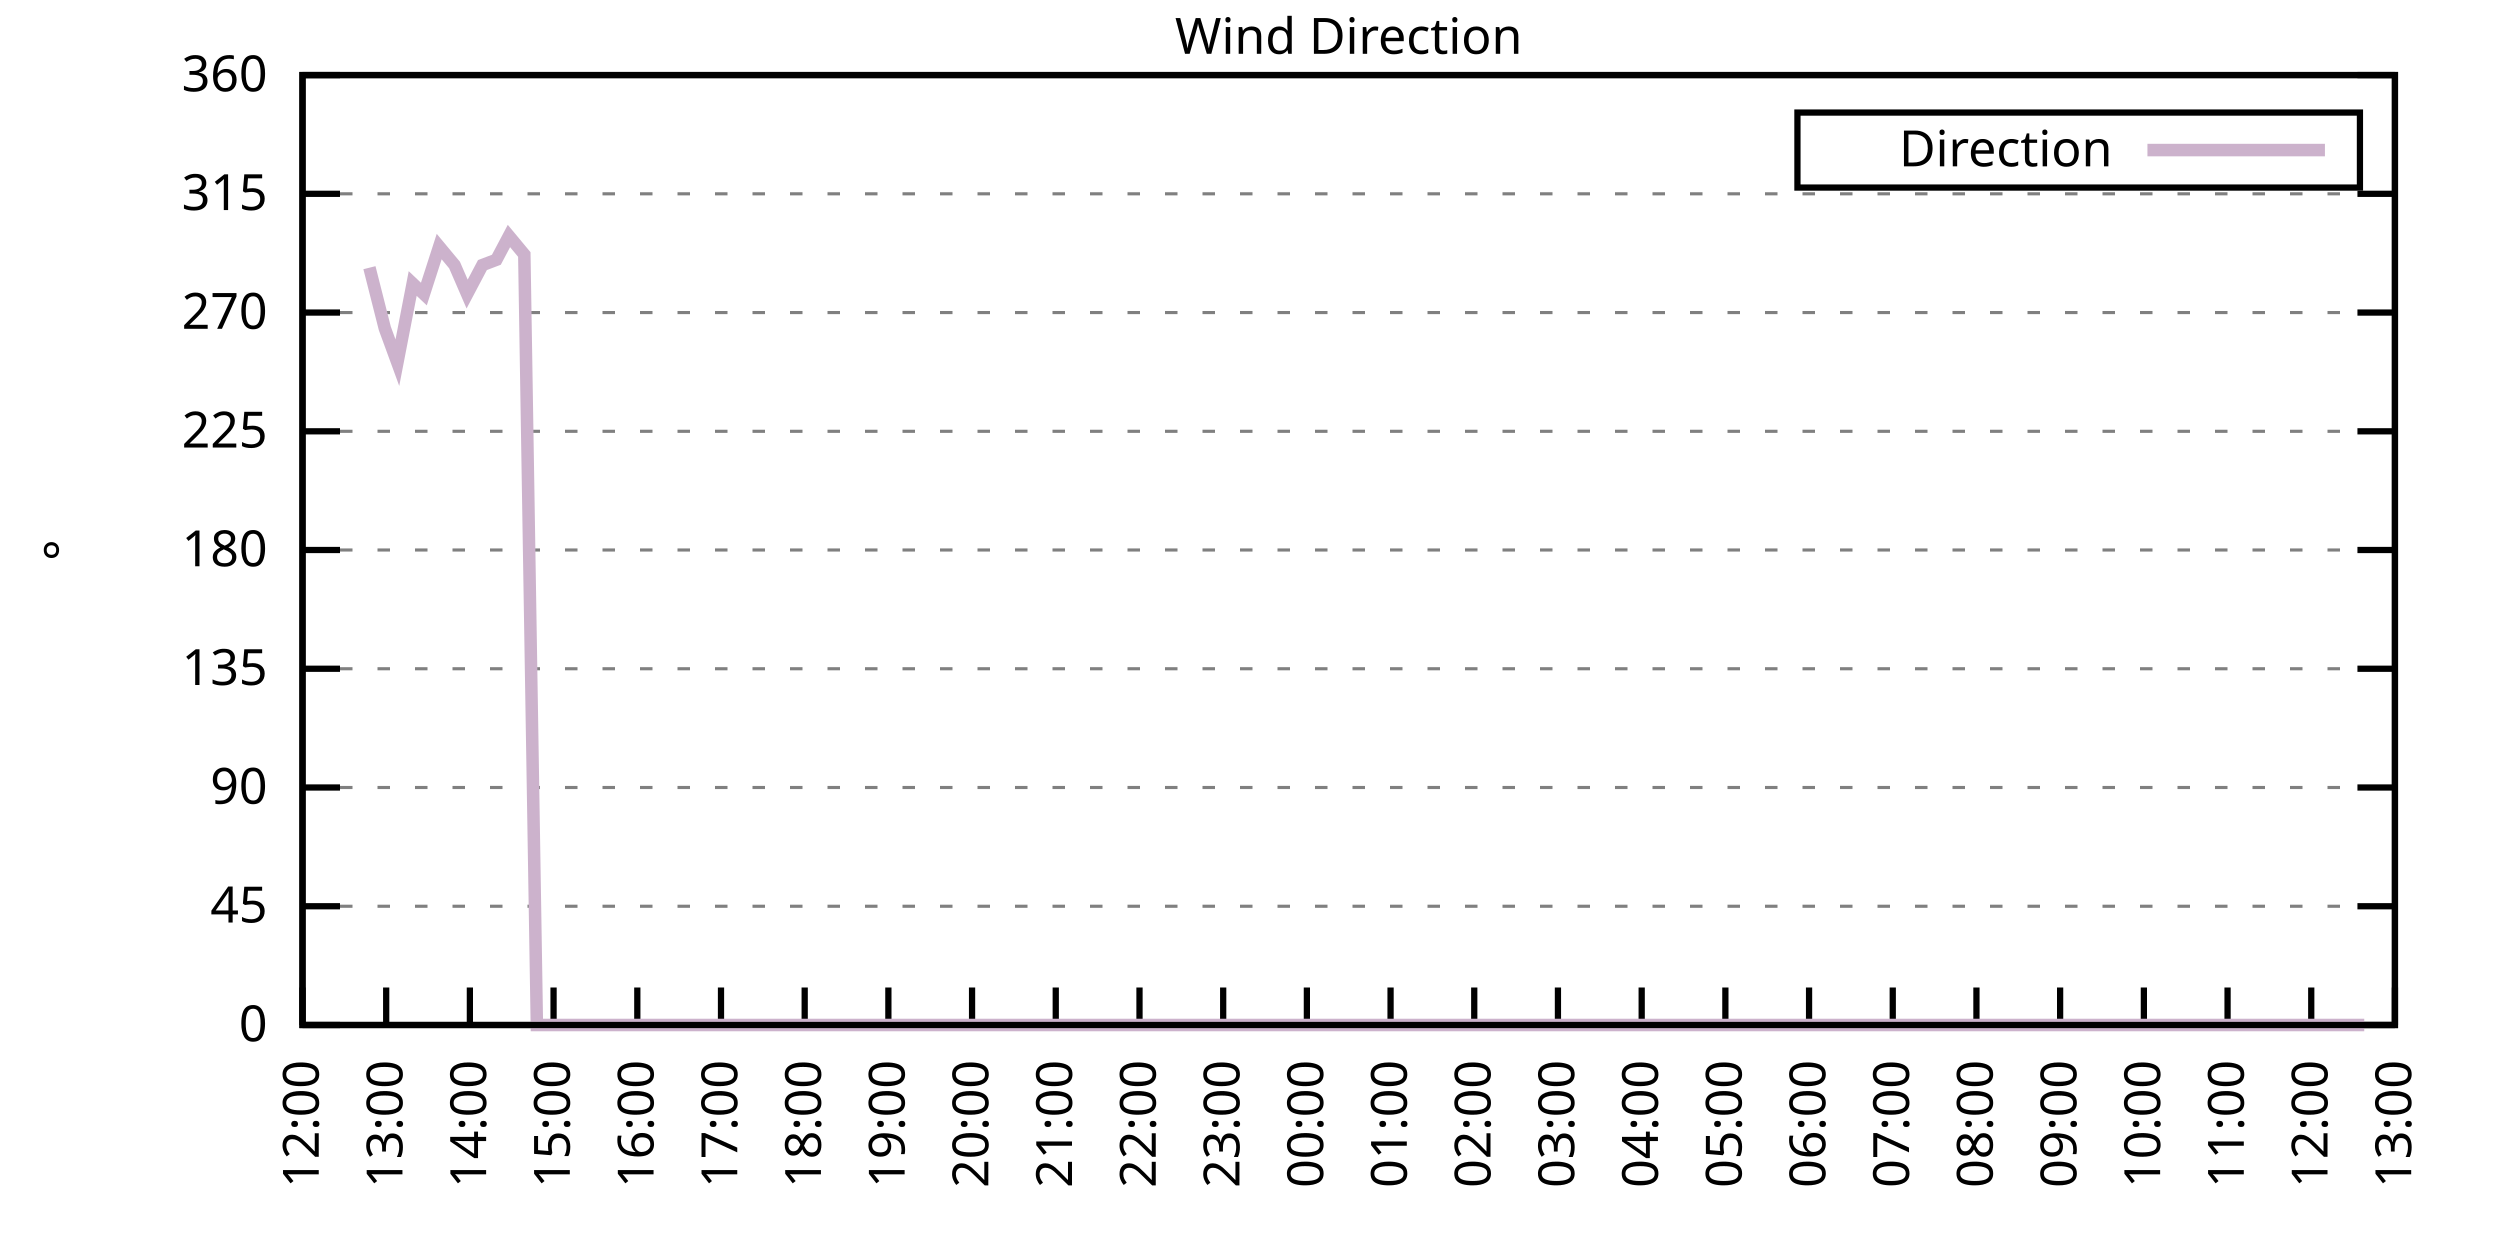
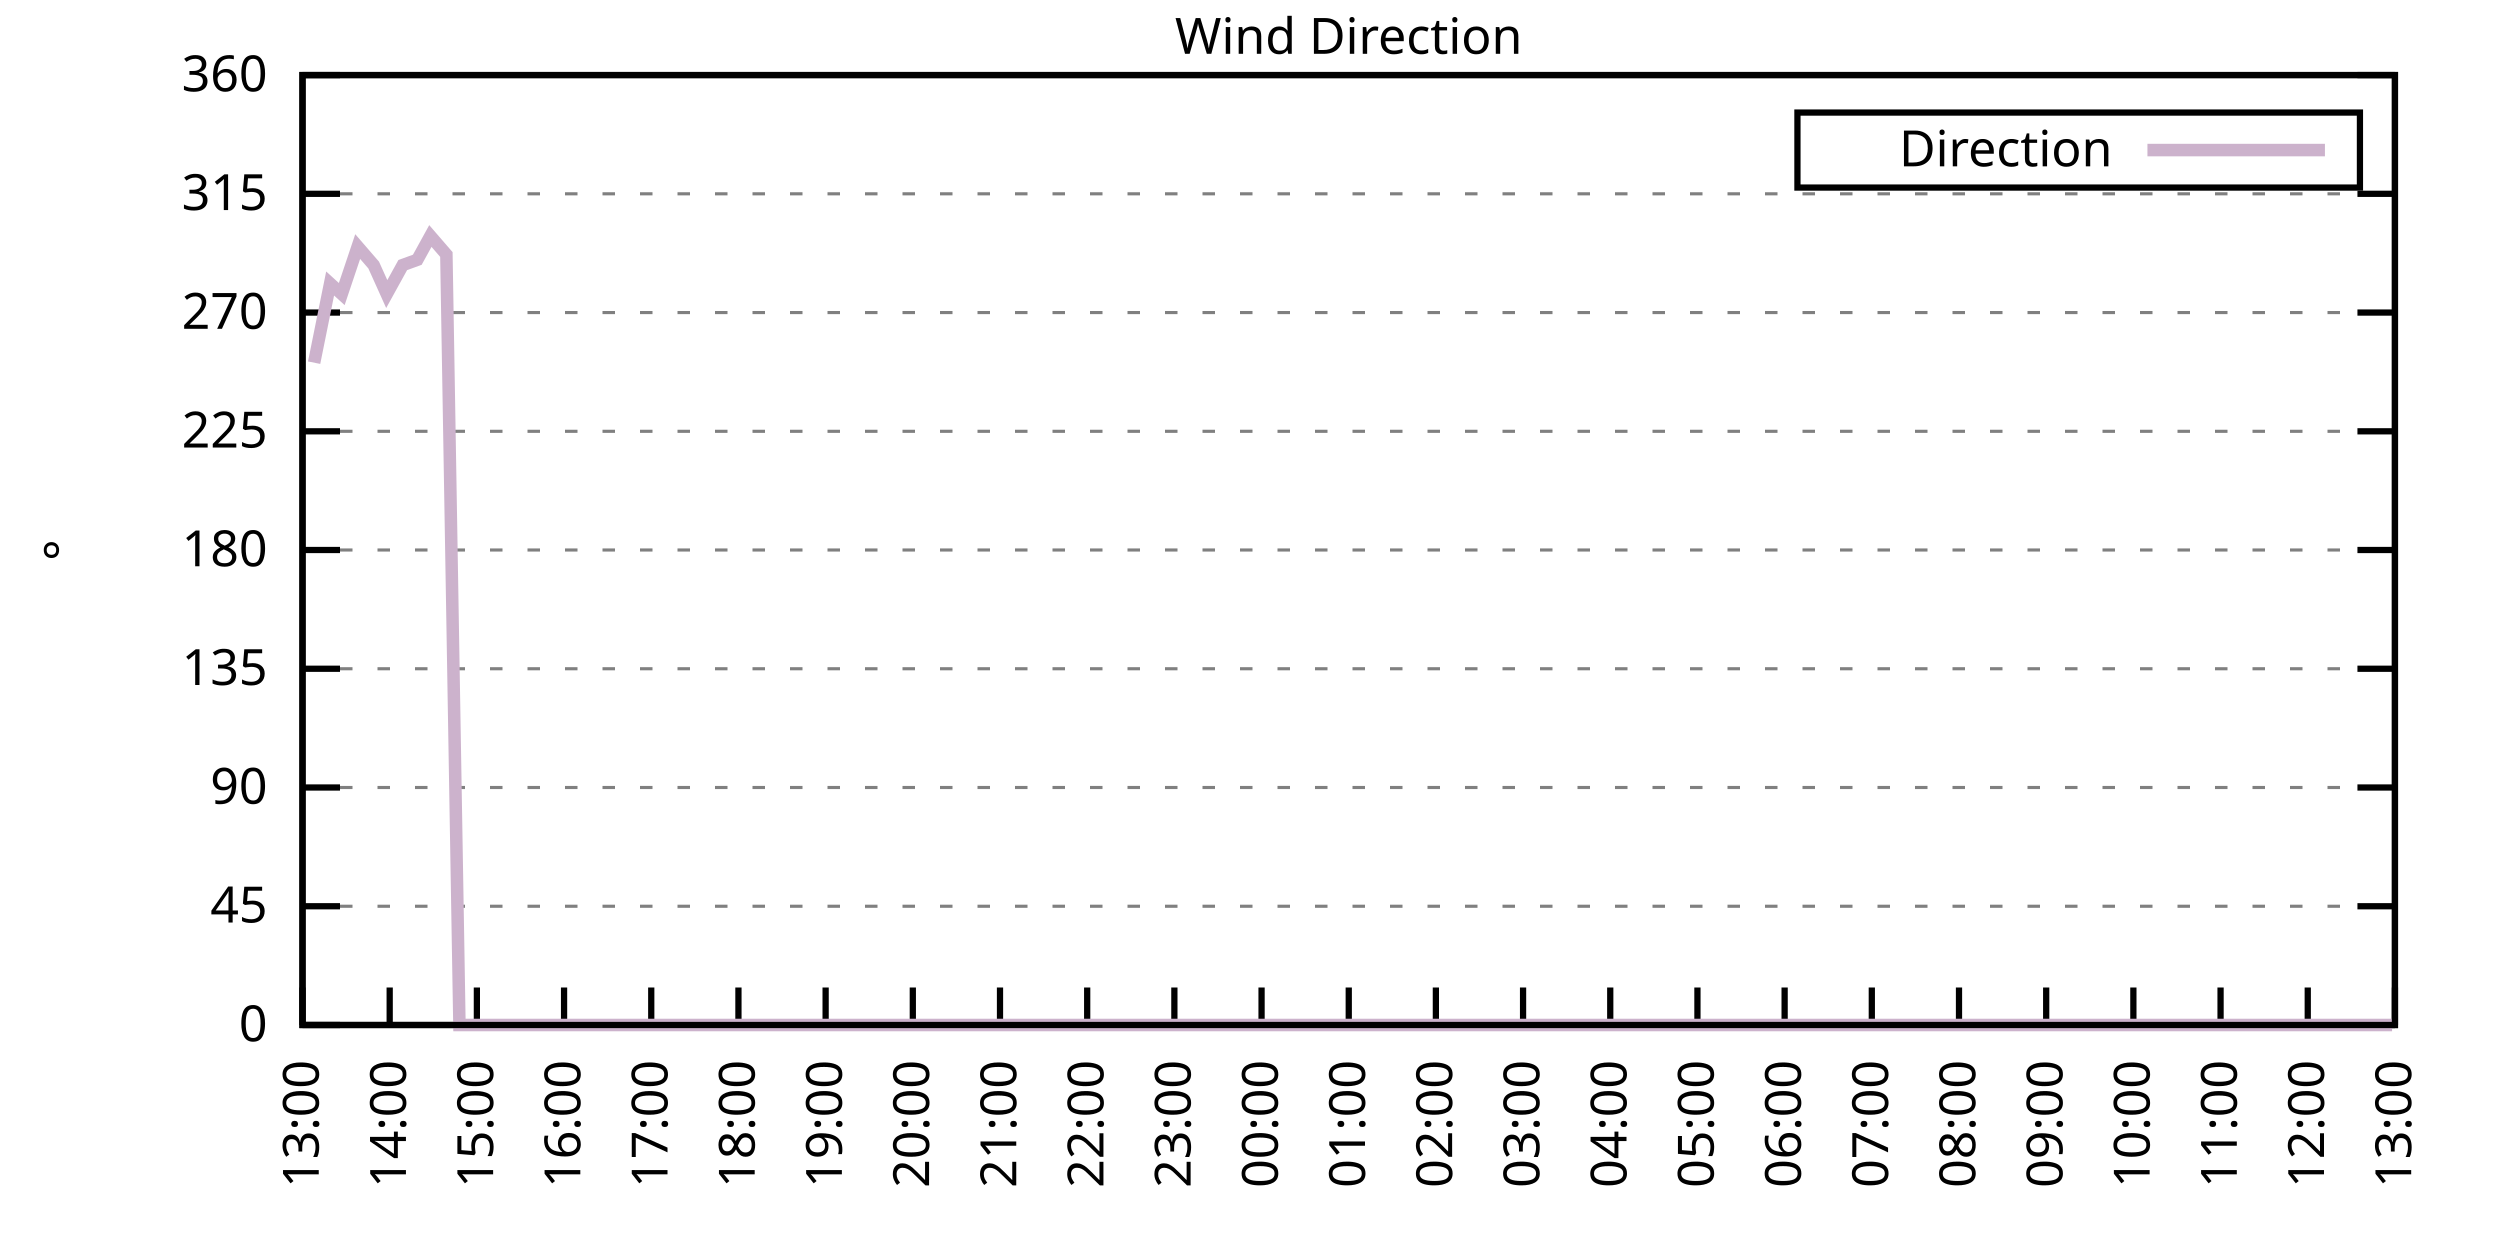
<svg xmlns="http://www.w3.org/2000/svg" xmlns:xlink="http://www.w3.org/1999/xlink" width="400" height="200" viewBox="0 0 400 200">
  <g id="gnuplot_canvas">
    <rect x="0" y="0" width="400" height="200" fill="none" />
    <defs>
      <circle id="gpDot" r="0.5" stroke-width="0.5" stroke="currentColor" />
      <path id="gpPt0" stroke-width="0.333" stroke="currentColor" d="M-1,0 h2 M0,-1 v2" />
      <path id="gpPt1" stroke-width="0.333" stroke="currentColor" d="M-1,-1 L1,1 M1,-1 L-1,1" />
      <path id="gpPt2" stroke-width="0.333" stroke="currentColor" d="M-1,0 L1,0 M0,-1 L0,1 M-1,-1 L1,1 M-1,1 L1,-1" />
      <rect id="gpPt3" stroke-width="0.333" stroke="currentColor" x="-1" y="-1" width="2" height="2" />
      <rect id="gpPt4" stroke-width="0.333" stroke="currentColor" fill="currentColor" x="-1" y="-1" width="2" height="2" />
      <circle id="gpPt5" stroke-width="0.333" stroke="currentColor" cx="0" cy="0" r="1" />
      <use xlink:href="#gpPt5" id="gpPt6" fill="currentColor" stroke="none" />
      <path id="gpPt7" stroke-width="0.333" stroke="currentColor" d="M0,-1.33 L-1.33,0.67 L1.33,0.67 z" />
      <use xlink:href="#gpPt7" id="gpPt8" fill="currentColor" stroke="none" />
      <use xlink:href="#gpPt7" id="gpPt9" stroke="currentColor" transform="rotate(180)" />
      <use xlink:href="#gpPt9" id="gpPt10" fill="currentColor" stroke="none" />
      <use xlink:href="#gpPt3" id="gpPt11" stroke="currentColor" transform="rotate(45)" />
      <use xlink:href="#gpPt11" id="gpPt12" fill="currentColor" stroke="none" />
      <path id="gpPt13" stroke-width="0.333" stroke="currentColor" d="M0,1.330 L1.265,0.411 L0.782,-1.067 L-0.782,-1.076 L-1.265,0.411 z" />
      <use xlink:href="#gpPt13" id="gpPt14" fill="currentColor" stroke="none" />
      <filter id="textbox" filterUnits="objectBoundingBox" x="0" y="0" height="1" width="1">
        <feFlood flood-color="white" flood-opacity="1" result="bgnd" />
        <feComposite in="SourceGraphic" in2="bgnd" operator="atop" />
      </filter>
      <filter id="greybox" filterUnits="objectBoundingBox" x="0" y="0" height="1" width="1">
        <feFlood flood-color="lightgrey" flood-opacity="1" result="grey" />
        <feComposite in="SourceGraphic" in2="grey" operator="atop" />
      </filter>
    </defs>
    <g fill="none" color="white" stroke="currentColor" stroke-width="1.00" stroke-linecap="butt" stroke-linejoin="miter">
</g>
    <g fill="none" color="black" stroke="currentColor" stroke-width="1.00" stroke-linecap="butt" stroke-linejoin="miter">
      <g stroke="none" shape-rendering="crispEdges">
        <polygon fill="rgb(255, 255, 255)" points="48.40,164.00 383.18,164.00 383.18,12.02 48.40,12.02 " />
      </g>
    </g>
    <g fill="none" color="black" stroke="currentColor" stroke-width="1.00" stroke-linecap="butt" stroke-linejoin="miter">
</g>
    <g fill="none" color="black" stroke="black" stroke-width="0.50" stroke-linecap="butt" stroke-linejoin="miter">
</g>
    <g fill="none" color="gray" stroke="currentColor" stroke-width="0.50" stroke-linecap="butt" stroke-linejoin="miter">
      <path stroke="gray" stroke-dasharray="2,4" class="gridline" d="M48.40,164.00 L383.19,164.00  " />
    </g>
    <g fill="none" color="gray" stroke="gray" stroke-width="1.00" stroke-linecap="butt" stroke-linejoin="miter">
</g>
    <g fill="none" color="black" stroke="currentColor" stroke-width="1.00" stroke-linecap="butt" stroke-linejoin="miter">
      <path stroke="black" d="M48.40,164.00 L54.40,164.00 M383.19,164.00 L377.19,164.00  " />
      <g transform="translate(42.80,166.60)" stroke="none" fill="black" font-family="Sans" font-size="8.00" text-anchor="end">
        <text>
          <tspan font-family="Sans"> 0</tspan>
        </text>
      </g>
    </g>
    <g fill="none" color="black" stroke="currentColor" stroke-width="1.00" stroke-linecap="butt" stroke-linejoin="miter">
</g>
    <g fill="none" color="black" stroke="black" stroke-width="0.50" stroke-linecap="butt" stroke-linejoin="miter">
</g>
    <g fill="none" color="gray" stroke="currentColor" stroke-width="0.50" stroke-linecap="butt" stroke-linejoin="miter">
      <path stroke="gray" stroke-dasharray="2,4" class="gridline" d="M48.40,145.00 L383.19,145.00  " />
    </g>
    <g fill="none" color="gray" stroke="gray" stroke-width="1.00" stroke-linecap="butt" stroke-linejoin="miter">
</g>
    <g fill="none" color="black" stroke="currentColor" stroke-width="1.00" stroke-linecap="butt" stroke-linejoin="miter">
      <path stroke="black" d="M48.40,145.00 L54.40,145.00 M383.19,145.00 L377.19,145.00  " />
      <g transform="translate(42.80,147.60)" stroke="none" fill="black" font-family="Sans" font-size="8.00" text-anchor="end">
        <text>
          <tspan font-family="Sans"> 45</tspan>
        </text>
      </g>
    </g>
    <g fill="none" color="black" stroke="currentColor" stroke-width="1.00" stroke-linecap="butt" stroke-linejoin="miter">
</g>
    <g fill="none" color="black" stroke="black" stroke-width="0.50" stroke-linecap="butt" stroke-linejoin="miter">
</g>
    <g fill="none" color="gray" stroke="currentColor" stroke-width="0.50" stroke-linecap="butt" stroke-linejoin="miter">
      <path stroke="gray" stroke-dasharray="2,4" class="gridline" d="M48.40,126.00 L383.19,126.00  " />
    </g>
    <g fill="none" color="gray" stroke="gray" stroke-width="1.00" stroke-linecap="butt" stroke-linejoin="miter">
</g>
    <g fill="none" color="black" stroke="currentColor" stroke-width="1.00" stroke-linecap="butt" stroke-linejoin="miter">
      <path stroke="black" d="M48.40,126.00 L54.40,126.00 M383.19,126.00 L377.19,126.00  " />
      <g transform="translate(42.80,128.60)" stroke="none" fill="black" font-family="Sans" font-size="8.00" text-anchor="end">
        <text>
          <tspan font-family="Sans"> 90</tspan>
        </text>
      </g>
    </g>
    <g fill="none" color="black" stroke="currentColor" stroke-width="1.00" stroke-linecap="butt" stroke-linejoin="miter">
</g>
    <g fill="none" color="black" stroke="black" stroke-width="0.50" stroke-linecap="butt" stroke-linejoin="miter">
</g>
    <g fill="none" color="gray" stroke="currentColor" stroke-width="0.50" stroke-linecap="butt" stroke-linejoin="miter">
      <path stroke="gray" stroke-dasharray="2,4" class="gridline" d="M48.40,107.00 L383.19,107.00  " />
    </g>
    <g fill="none" color="gray" stroke="gray" stroke-width="1.00" stroke-linecap="butt" stroke-linejoin="miter">
</g>
    <g fill="none" color="black" stroke="currentColor" stroke-width="1.00" stroke-linecap="butt" stroke-linejoin="miter">
      <path stroke="black" d="M48.40,107.00 L54.40,107.00 M383.19,107.00 L377.19,107.00  " />
      <g transform="translate(42.80,109.60)" stroke="none" fill="black" font-family="Sans" font-size="8.00" text-anchor="end">
        <text>
          <tspan font-family="Sans"> 135</tspan>
        </text>
      </g>
    </g>
    <g fill="none" color="black" stroke="currentColor" stroke-width="1.00" stroke-linecap="butt" stroke-linejoin="miter">
</g>
    <g fill="none" color="black" stroke="black" stroke-width="0.50" stroke-linecap="butt" stroke-linejoin="miter">
</g>
    <g fill="none" color="gray" stroke="currentColor" stroke-width="0.50" stroke-linecap="butt" stroke-linejoin="miter">
      <path stroke="gray" stroke-dasharray="2,4" class="gridline" d="M48.40,88.00 L383.19,88.00  " />
    </g>
    <g fill="none" color="gray" stroke="gray" stroke-width="1.00" stroke-linecap="butt" stroke-linejoin="miter">
</g>
    <g fill="none" color="black" stroke="currentColor" stroke-width="1.00" stroke-linecap="butt" stroke-linejoin="miter">
      <path stroke="black" d="M48.40,88.00 L54.40,88.00 M383.19,88.00 L377.19,88.00  " />
      <g transform="translate(42.80,90.60)" stroke="none" fill="black" font-family="Sans" font-size="8.00" text-anchor="end">
        <text>
          <tspan font-family="Sans"> 180</tspan>
        </text>
      </g>
    </g>
    <g fill="none" color="black" stroke="currentColor" stroke-width="1.00" stroke-linecap="butt" stroke-linejoin="miter">
</g>
    <g fill="none" color="black" stroke="black" stroke-width="0.50" stroke-linecap="butt" stroke-linejoin="miter">
</g>
    <g fill="none" color="gray" stroke="currentColor" stroke-width="0.50" stroke-linecap="butt" stroke-linejoin="miter">
      <path stroke="gray" stroke-dasharray="2,4" class="gridline" d="M48.40,69.01 L383.19,69.01  " />
    </g>
    <g fill="none" color="gray" stroke="gray" stroke-width="1.00" stroke-linecap="butt" stroke-linejoin="miter">
</g>
    <g fill="none" color="black" stroke="currentColor" stroke-width="1.00" stroke-linecap="butt" stroke-linejoin="miter">
      <path stroke="black" d="M48.40,69.01 L54.40,69.01 M383.19,69.01 L377.19,69.01  " />
      <g transform="translate(42.80,71.61)" stroke="none" fill="black" font-family="Sans" font-size="8.00" text-anchor="end">
        <text>
          <tspan font-family="Sans"> 225</tspan>
        </text>
      </g>
    </g>
    <g fill="none" color="black" stroke="currentColor" stroke-width="1.00" stroke-linecap="butt" stroke-linejoin="miter">
</g>
    <g fill="none" color="black" stroke="black" stroke-width="0.50" stroke-linecap="butt" stroke-linejoin="miter">
</g>
    <g fill="none" color="gray" stroke="currentColor" stroke-width="0.50" stroke-linecap="butt" stroke-linejoin="miter">
      <path stroke="gray" stroke-dasharray="2,4" class="gridline" d="M48.40,50.01 L383.19,50.01  " />
    </g>
    <g fill="none" color="gray" stroke="gray" stroke-width="1.00" stroke-linecap="butt" stroke-linejoin="miter">
</g>
    <g fill="none" color="black" stroke="currentColor" stroke-width="1.00" stroke-linecap="butt" stroke-linejoin="miter">
      <path stroke="black" d="M48.40,50.01 L54.40,50.01 M383.19,50.01 L377.19,50.01  " />
      <g transform="translate(42.80,52.61)" stroke="none" fill="black" font-family="Sans" font-size="8.00" text-anchor="end">
        <text>
          <tspan font-family="Sans"> 270</tspan>
        </text>
      </g>
    </g>
    <g fill="none" color="black" stroke="currentColor" stroke-width="1.00" stroke-linecap="butt" stroke-linejoin="miter">
</g>
    <g fill="none" color="black" stroke="black" stroke-width="0.50" stroke-linecap="butt" stroke-linejoin="miter">
</g>
    <g fill="none" color="gray" stroke="currentColor" stroke-width="0.50" stroke-linecap="butt" stroke-linejoin="miter">
      <path stroke="gray" stroke-dasharray="2,4" class="gridline" d="M48.40,31.01 L383.19,31.01  " />
    </g>
    <g fill="none" color="gray" stroke="gray" stroke-width="1.00" stroke-linecap="butt" stroke-linejoin="miter">
</g>
    <g fill="none" color="black" stroke="currentColor" stroke-width="1.00" stroke-linecap="butt" stroke-linejoin="miter">
      <path stroke="black" d="M48.40,31.01 L54.40,31.01 M383.19,31.01 L377.19,31.01  " />
      <g transform="translate(42.80,33.61)" stroke="none" fill="black" font-family="Sans" font-size="8.00" text-anchor="end">
        <text>
          <tspan font-family="Sans"> 315</tspan>
        </text>
      </g>
    </g>
    <g fill="none" color="black" stroke="currentColor" stroke-width="1.00" stroke-linecap="butt" stroke-linejoin="miter">
</g>
    <g fill="none" color="black" stroke="black" stroke-width="0.50" stroke-linecap="butt" stroke-linejoin="miter">
</g>
    <g fill="none" color="gray" stroke="currentColor" stroke-width="0.50" stroke-linecap="butt" stroke-linejoin="miter">
      <path stroke="gray" stroke-dasharray="2,4" class="gridline" d="M48.40,12.01 L383.19,12.01  " />
    </g>
    <g fill="none" color="gray" stroke="gray" stroke-width="1.00" stroke-linecap="butt" stroke-linejoin="miter">
</g>
    <g fill="none" color="black" stroke="currentColor" stroke-width="1.00" stroke-linecap="butt" stroke-linejoin="miter">
      <path stroke="black" d="M48.40,12.01 L54.40,12.01 M383.19,12.01 L377.19,12.01  " />
      <g transform="translate(42.80,14.61)" stroke="none" fill="black" font-family="Sans" font-size="8.00" text-anchor="end">
        <text>
          <tspan font-family="Sans"> 360</tspan>
        </text>
      </g>
    </g>
    <g fill="none" color="black" stroke="currentColor" stroke-width="1.00" stroke-linecap="butt" stroke-linejoin="miter">
      <path stroke="black" d="M48.40,164.00 L48.40,158.00  " />
      <g transform="translate(51.00,169.60) rotate(270.00)" stroke="none" fill="black" font-family="Sans" font-size="8.00" text-anchor="end">
        <text>
-           <tspan font-family="Sans">12:00</tspan>
-         </text>
-       </g>
-     </g>
-     <g fill="none" color="black" stroke="currentColor" stroke-width="1.00" stroke-linecap="butt" stroke-linejoin="miter">
-       <path stroke="black" d="M61.79,164.00 L61.79,158.00  " />
-       <g transform="translate(64.39,169.60) rotate(270.00)" stroke="none" fill="black" font-family="Sans" font-size="8.00" text-anchor="end">
-         <text>
          <tspan font-family="Sans">13:00</tspan>
        </text>
      </g>
    </g>
    <g fill="none" color="black" stroke="currentColor" stroke-width="1.00" stroke-linecap="butt" stroke-linejoin="miter">
-       <path stroke="black" d="M75.18,164.00 L75.18,158.00  " />
-       <g transform="translate(77.78,169.60) rotate(270.00)" stroke="none" fill="black" font-family="Sans" font-size="8.00" text-anchor="end">
+       <path stroke="black" d="M62.35,164.00 L62.35,158.00  " />
+       <g transform="translate(64.95,169.60) rotate(270.00)" stroke="none" fill="black" font-family="Sans" font-size="8.00" text-anchor="end">
        <text>
          <tspan font-family="Sans">14:00</tspan>
        </text>
      </g>
    </g>
    <g fill="none" color="black" stroke="currentColor" stroke-width="1.00" stroke-linecap="butt" stroke-linejoin="miter">
-       <path stroke="black" d="M88.57,164.00 L88.57,158.00  " />
-       <g transform="translate(91.17,169.60) rotate(270.00)" stroke="none" fill="black" font-family="Sans" font-size="8.00" text-anchor="end">
+       <path stroke="black" d="M76.30,164.00 L76.30,158.00  " />
+       <g transform="translate(78.90,169.60) rotate(270.00)" stroke="none" fill="black" font-family="Sans" font-size="8.00" text-anchor="end">
        <text>
          <tspan font-family="Sans">15:00</tspan>
        </text>
      </g>
    </g>
    <g fill="none" color="black" stroke="currentColor" stroke-width="1.00" stroke-linecap="butt" stroke-linejoin="miter">
-       <path stroke="black" d="M101.97,164.00 L101.97,158.00  " />
-       <g transform="translate(104.57,169.60) rotate(270.00)" stroke="none" fill="black" font-family="Sans" font-size="8.00" text-anchor="end">
+       <path stroke="black" d="M90.25,164.00 L90.25,158.00  " />
+       <g transform="translate(92.85,169.60) rotate(270.00)" stroke="none" fill="black" font-family="Sans" font-size="8.00" text-anchor="end">
        <text>
          <tspan font-family="Sans">16:00</tspan>
        </text>
      </g>
    </g>
    <g fill="none" color="black" stroke="currentColor" stroke-width="1.00" stroke-linecap="butt" stroke-linejoin="miter">
-       <path stroke="black" d="M115.36,164.00 L115.36,158.00  " />
-       <g transform="translate(117.96,169.60) rotate(270.00)" stroke="none" fill="black" font-family="Sans" font-size="8.00" text-anchor="end">
+       <path stroke="black" d="M104.20,164.00 L104.20,158.00  " />
+       <g transform="translate(106.80,169.60) rotate(270.00)" stroke="none" fill="black" font-family="Sans" font-size="8.00" text-anchor="end">
        <text>
          <tspan font-family="Sans">17:00</tspan>
        </text>
      </g>
    </g>
    <g fill="none" color="black" stroke="currentColor" stroke-width="1.00" stroke-linecap="butt" stroke-linejoin="miter">
-       <path stroke="black" d="M128.75,164.00 L128.75,158.00  " />
-       <g transform="translate(131.35,169.60) rotate(270.00)" stroke="none" fill="black" font-family="Sans" font-size="8.00" text-anchor="end">
+       <path stroke="black" d="M118.15,164.00 L118.15,158.00  " />
+       <g transform="translate(120.75,169.60) rotate(270.00)" stroke="none" fill="black" font-family="Sans" font-size="8.00" text-anchor="end">
        <text>
          <tspan font-family="Sans">18:00</tspan>
        </text>
      </g>
    </g>
    <g fill="none" color="black" stroke="currentColor" stroke-width="1.00" stroke-linecap="butt" stroke-linejoin="miter">
-       <path stroke="black" d="M142.14,164.00 L142.14,158.00  " />
-       <g transform="translate(144.74,169.60) rotate(270.00)" stroke="none" fill="black" font-family="Sans" font-size="8.00" text-anchor="end">
+       <path stroke="black" d="M132.10,164.00 L132.10,158.00  " />
+       <g transform="translate(134.70,169.60) rotate(270.00)" stroke="none" fill="black" font-family="Sans" font-size="8.00" text-anchor="end">
        <text>
          <tspan font-family="Sans">19:00</tspan>
        </text>
      </g>
    </g>
    <g fill="none" color="black" stroke="currentColor" stroke-width="1.00" stroke-linecap="butt" stroke-linejoin="miter">
-       <path stroke="black" d="M155.53,164.00 L155.53,158.00  " />
-       <g transform="translate(158.13,169.60) rotate(270.00)" stroke="none" fill="black" font-family="Sans" font-size="8.00" text-anchor="end">
+       <path stroke="black" d="M146.05,164.00 L146.05,158.00  " />
+       <g transform="translate(148.65,169.60) rotate(270.00)" stroke="none" fill="black" font-family="Sans" font-size="8.00" text-anchor="end">
        <text>
          <tspan font-family="Sans">20:00</tspan>
        </text>
      </g>
    </g>
    <g fill="none" color="black" stroke="currentColor" stroke-width="1.00" stroke-linecap="butt" stroke-linejoin="miter">
-       <path stroke="black" d="M168.92,164.00 L168.92,158.00  " />
-       <g transform="translate(171.52,169.60) rotate(270.00)" stroke="none" fill="black" font-family="Sans" font-size="8.00" text-anchor="end">
+       <path stroke="black" d="M160.00,164.00 L160.00,158.00  " />
+       <g transform="translate(162.60,169.60) rotate(270.00)" stroke="none" fill="black" font-family="Sans" font-size="8.00" text-anchor="end">
        <text>
          <tspan font-family="Sans">21:00</tspan>
        </text>
      </g>
    </g>
    <g fill="none" color="black" stroke="currentColor" stroke-width="1.00" stroke-linecap="butt" stroke-linejoin="miter">
-       <path stroke="black" d="M182.32,164.00 L182.32,158.00  " />
-       <g transform="translate(184.92,169.60) rotate(270.00)" stroke="none" fill="black" font-family="Sans" font-size="8.00" text-anchor="end">
+       <path stroke="black" d="M173.95,164.00 L173.95,158.00  " />
+       <g transform="translate(176.55,169.60) rotate(270.00)" stroke="none" fill="black" font-family="Sans" font-size="8.00" text-anchor="end">
        <text>
          <tspan font-family="Sans">22:00</tspan>
        </text>
      </g>
    </g>
    <g fill="none" color="black" stroke="currentColor" stroke-width="1.00" stroke-linecap="butt" stroke-linejoin="miter">
-       <path stroke="black" d="M195.71,164.00 L195.71,158.00  " />
-       <g transform="translate(198.31,169.60) rotate(270.00)" stroke="none" fill="black" font-family="Sans" font-size="8.00" text-anchor="end">
+       <path stroke="black" d="M187.90,164.00 L187.90,158.00  " />
+       <g transform="translate(190.50,169.60) rotate(270.00)" stroke="none" fill="black" font-family="Sans" font-size="8.00" text-anchor="end">
        <text>
          <tspan font-family="Sans">23:00</tspan>
        </text>
      </g>
    </g>
    <g fill="none" color="black" stroke="currentColor" stroke-width="1.00" stroke-linecap="butt" stroke-linejoin="miter">
-       <path stroke="black" d="M209.10,164.00 L209.10,158.00  " />
-       <g transform="translate(211.70,169.60) rotate(270.00)" stroke="none" fill="black" font-family="Sans" font-size="8.00" text-anchor="end">
+       <path stroke="black" d="M201.85,164.00 L201.85,158.00  " />
+       <g transform="translate(204.45,169.60) rotate(270.00)" stroke="none" fill="black" font-family="Sans" font-size="8.00" text-anchor="end">
        <text>
          <tspan font-family="Sans">00:00</tspan>
        </text>
      </g>
    </g>
    <g fill="none" color="black" stroke="currentColor" stroke-width="1.00" stroke-linecap="butt" stroke-linejoin="miter">
-       <path stroke="black" d="M222.49,164.00 L222.49,158.00  " />
-       <g transform="translate(225.09,169.60) rotate(270.00)" stroke="none" fill="black" font-family="Sans" font-size="8.00" text-anchor="end">
+       <path stroke="black" d="M215.80,164.00 L215.80,158.00  " />
+       <g transform="translate(218.40,169.60) rotate(270.00)" stroke="none" fill="black" font-family="Sans" font-size="8.00" text-anchor="end">
        <text>
          <tspan font-family="Sans">01:00</tspan>
        </text>
      </g>
    </g>
    <g fill="none" color="black" stroke="currentColor" stroke-width="1.00" stroke-linecap="butt" stroke-linejoin="miter">
-       <path stroke="black" d="M235.88,164.00 L235.88,158.00  " />
-       <g transform="translate(238.48,169.60) rotate(270.00)" stroke="none" fill="black" font-family="Sans" font-size="8.00" text-anchor="end">
+       <path stroke="black" d="M229.74,164.00 L229.74,158.00  " />
+       <g transform="translate(232.34,169.60) rotate(270.00)" stroke="none" fill="black" font-family="Sans" font-size="8.00" text-anchor="end">
        <text>
          <tspan font-family="Sans">02:00</tspan>
        </text>
      </g>
    </g>
    <g fill="none" color="black" stroke="currentColor" stroke-width="1.00" stroke-linecap="butt" stroke-linejoin="miter">
-       <path stroke="black" d="M249.27,164.00 L249.27,158.00  " />
-       <g transform="translate(251.87,169.60) rotate(270.00)" stroke="none" fill="black" font-family="Sans" font-size="8.00" text-anchor="end">
+       <path stroke="black" d="M243.69,164.00 L243.69,158.00  " />
+       <g transform="translate(246.29,169.60) rotate(270.00)" stroke="none" fill="black" font-family="Sans" font-size="8.00" text-anchor="end">
        <text>
          <tspan font-family="Sans">03:00</tspan>
        </text>
      </g>
    </g>
    <g fill="none" color="black" stroke="currentColor" stroke-width="1.00" stroke-linecap="butt" stroke-linejoin="miter">
-       <path stroke="black" d="M262.67,164.00 L262.67,158.00  " />
-       <g transform="translate(265.27,169.60) rotate(270.00)" stroke="none" fill="black" font-family="Sans" font-size="8.00" text-anchor="end">
+       <path stroke="black" d="M257.64,164.00 L257.64,158.00  " />
+       <g transform="translate(260.24,169.60) rotate(270.00)" stroke="none" fill="black" font-family="Sans" font-size="8.00" text-anchor="end">
        <text>
          <tspan font-family="Sans">04:00</tspan>
        </text>
      </g>
    </g>
    <g fill="none" color="black" stroke="currentColor" stroke-width="1.00" stroke-linecap="butt" stroke-linejoin="miter">
-       <path stroke="black" d="M276.06,164.00 L276.06,158.00  " />
-       <g transform="translate(278.66,169.60) rotate(270.00)" stroke="none" fill="black" font-family="Sans" font-size="8.00" text-anchor="end">
+       <path stroke="black" d="M271.59,164.00 L271.59,158.00  " />
+       <g transform="translate(274.19,169.60) rotate(270.00)" stroke="none" fill="black" font-family="Sans" font-size="8.00" text-anchor="end">
        <text>
          <tspan font-family="Sans">05:00</tspan>
        </text>
      </g>
    </g>
    <g fill="none" color="black" stroke="currentColor" stroke-width="1.00" stroke-linecap="butt" stroke-linejoin="miter">
-       <path stroke="black" d="M289.45,164.00 L289.45,158.00  " />
-       <g transform="translate(292.05,169.60) rotate(270.00)" stroke="none" fill="black" font-family="Sans" font-size="8.00" text-anchor="end">
+       <path stroke="black" d="M285.54,164.00 L285.54,158.00  " />
+       <g transform="translate(288.14,169.60) rotate(270.00)" stroke="none" fill="black" font-family="Sans" font-size="8.00" text-anchor="end">
        <text>
          <tspan font-family="Sans">06:00</tspan>
        </text>
      </g>
    </g>
    <g fill="none" color="black" stroke="currentColor" stroke-width="1.00" stroke-linecap="butt" stroke-linejoin="miter">
-       <path stroke="black" d="M302.84,164.00 L302.84,158.00  " />
-       <g transform="translate(305.44,169.60) rotate(270.00)" stroke="none" fill="black" font-family="Sans" font-size="8.00" text-anchor="end">
+       <path stroke="black" d="M299.49,164.00 L299.49,158.00  " />
+       <g transform="translate(302.09,169.60) rotate(270.00)" stroke="none" fill="black" font-family="Sans" font-size="8.00" text-anchor="end">
        <text>
          <tspan font-family="Sans">07:00</tspan>
        </text>
      </g>
    </g>
    <g fill="none" color="black" stroke="currentColor" stroke-width="1.00" stroke-linecap="butt" stroke-linejoin="miter">
-       <path stroke="black" d="M316.23,164.00 L316.23,158.00  " />
-       <g transform="translate(318.83,169.60) rotate(270.00)" stroke="none" fill="black" font-family="Sans" font-size="8.00" text-anchor="end">
+       <path stroke="black" d="M313.44,164.00 L313.44,158.00  " />
+       <g transform="translate(316.04,169.60) rotate(270.00)" stroke="none" fill="black" font-family="Sans" font-size="8.00" text-anchor="end">
        <text>
          <tspan font-family="Sans">08:00</tspan>
        </text>
      </g>
    </g>
    <g fill="none" color="black" stroke="currentColor" stroke-width="1.00" stroke-linecap="butt" stroke-linejoin="miter">
-       <path stroke="black" d="M329.62,164.00 L329.62,158.00  " />
-       <g transform="translate(332.22,169.60) rotate(270.00)" stroke="none" fill="black" font-family="Sans" font-size="8.00" text-anchor="end">
+       <path stroke="black" d="M327.39,164.00 L327.39,158.00  " />
+       <g transform="translate(329.99,169.60) rotate(270.00)" stroke="none" fill="black" font-family="Sans" font-size="8.00" text-anchor="end">
        <text>
          <tspan font-family="Sans">09:00</tspan>
        </text>
      </g>
    </g>
    <g fill="none" color="black" stroke="currentColor" stroke-width="1.00" stroke-linecap="butt" stroke-linejoin="miter">
-       <path stroke="black" d="M343.02,164.00 L343.02,158.00  " />
-       <g transform="translate(345.62,169.60) rotate(270.00)" stroke="none" fill="black" font-family="Sans" font-size="8.00" text-anchor="end">
+       <path stroke="black" d="M341.34,164.00 L341.34,158.00  " />
+       <g transform="translate(343.94,169.60) rotate(270.00)" stroke="none" fill="black" font-family="Sans" font-size="8.00" text-anchor="end">
        <text>
          <tspan font-family="Sans">10:00</tspan>
        </text>
      </g>
    </g>
    <g fill="none" color="black" stroke="currentColor" stroke-width="1.00" stroke-linecap="butt" stroke-linejoin="miter">
-       <path stroke="black" d="M356.41,164.00 L356.41,158.00  " />
-       <g transform="translate(359.01,169.60) rotate(270.00)" stroke="none" fill="black" font-family="Sans" font-size="8.00" text-anchor="end">
+       <path stroke="black" d="M355.29,164.00 L355.29,158.00  " />
+       <g transform="translate(357.89,169.60) rotate(270.00)" stroke="none" fill="black" font-family="Sans" font-size="8.00" text-anchor="end">
        <text>
          <tspan font-family="Sans">11:00</tspan>
        </text>
      </g>
    </g>
    <g fill="none" color="black" stroke="currentColor" stroke-width="1.00" stroke-linecap="butt" stroke-linejoin="miter">
-       <path stroke="black" d="M369.80,164.00 L369.80,158.00  " />
-       <g transform="translate(372.40,169.60) rotate(270.00)" stroke="none" fill="black" font-family="Sans" font-size="8.00" text-anchor="end">
+       <path stroke="black" d="M369.24,164.00 L369.24,158.00  " />
+       <g transform="translate(371.84,169.60) rotate(270.00)" stroke="none" fill="black" font-family="Sans" font-size="8.00" text-anchor="end">
        <text>
          <tspan font-family="Sans">12:00</tspan>
        </text>
      </g>
    </g>
    <g fill="none" color="black" stroke="currentColor" stroke-width="1.00" stroke-linecap="butt" stroke-linejoin="miter">
      <path stroke="black" d="M383.19,164.00 L383.19,158.00  " />
      <g transform="translate(385.79,169.60) rotate(270.00)" stroke="none" fill="black" font-family="Sans" font-size="8.00" text-anchor="end">
        <text>
          <tspan font-family="Sans">13:00</tspan>
        </text>
      </g>
    </g>
    <g fill="none" color="black" stroke="currentColor" stroke-width="1.00" stroke-linecap="butt" stroke-linejoin="miter">
</g>
    <g fill="none" color="black" stroke="currentColor" stroke-width="1.00" stroke-linecap="butt" stroke-linejoin="miter">
      <path stroke="black" d="M48.40,12.01 L48.40,164.00 L383.19,164.00 L383.19,12.01 L48.40,12.01 Z  " />
    </g>
    <g fill="none" color="black" stroke="currentColor" stroke-width="1.00" stroke-linecap="butt" stroke-linejoin="miter">
</g>
    <g fill="none" color="black" stroke="currentColor" stroke-width="1.00" stroke-linecap="butt" stroke-linejoin="miter">
      <path stroke="black" d="M287.59,30.01 L287.59,18.01 L377.59,18.01 L377.59,30.01 L287.59,30.01 Z  " />
    </g>
    <g id="Wind_direction_plot_1">
      <g fill="none" color="white" stroke="black" stroke-width="2.00" stroke-linecap="butt" stroke-linejoin="miter">
</g>
      <g fill="none" color="black" stroke="currentColor" stroke-width="2.00" stroke-linecap="butt" stroke-linejoin="miter">
        <g transform="translate(337.99,26.61)" stroke="none" fill="black" font-family="Sans" font-size="8.00" text-anchor="end">
          <text>
            <tspan font-family="Sans">Direction</tspan>
          </text>
        </g>
      </g>
      <g fill="none" color="black" stroke="currentColor" stroke-width="2.00" stroke-linecap="butt" stroke-linejoin="miter">
-         <path stroke="rgb(204, 178, 204)" d="M343.59,24.01 L371.99,24.01 M59.11,42.83 L61.57,52.54 L63.58,58.03 L66.03,45.36 L67.82,47.05 L70.27,39.45   L72.73,42.41 L74.74,47.05 L77.19,42.41 L79.42,41.56 L81.43,37.76 L83.89,40.72 L85.90,164.00 L88.35,164.00   L90.58,164.00 L92.82,164.00 L95.05,164.00 L97.28,164.00 L99.29,164.00 L101.52,164.00 L103.75,164.00 L105.98,164.00   L108.44,164.00 L110.45,164.00 L112.68,164.00 L114.91,164.00 L117.37,164.00 L119.38,164.00 L121.83,164.00 L124.06,164.00   L126.29,164.00 L128.30,164.00 L130.76,164.00 L132.77,164.00 L135.22,164.00 L137.23,164.00 L139.69,164.00 L141.92,164.00   L143.93,164.00 L146.16,164.00 L148.39,164.00 L150.85,164.00 L153.08,164.00 L155.09,164.00 L157.32,164.00 L159.77,164.00   L161.78,164.00 L164.24,164.00 L166.47,164.00 L168.48,164.00 L170.93,164.00 L173.17,164.00 L175.17,164.00 L177.41,164.00   L179.86,164.00 L181.87,164.00 L184.10,164.00 L186.11,164.00 L188.57,164.00 L191.02,164.00 L193.03,164.00 L195.26,164.00   L197.72,164.00 L199.95,164.00 L202.18,164.00 L204.41,164.00 L206.64,164.00 L208.65,164.00 L211.11,164.00 L213.12,164.00   L215.57,164.00 L217.80,164.00 L220.04,164.00 L222.27,164.00 L224.05,164.00 L226.73,164.00 L228.96,164.00 L230.97,164.00   L233.20,164.00 L235.44,164.00 L237.89,164.00 L240.12,164.00 L242.13,164.00 L244.36,164.00 L246.82,164.00 L249.05,164.00   L251.06,164.00 L253.51,164.00 L255.52,164.00 L257.98,164.00 L259.99,164.00 L262.22,164.00 L264.45,164.00 L266.91,164.00   L268.92,164.00 L271.37,164.00 L273.60,164.00 L275.83,164.00 L278.07,164.00 L280.07,164.00 L282.53,164.00 L284.76,164.00   L286.99,164.00 L289.23,164.00 L291.23,164.00 L293.69,164.00 L295.92,164.00 L297.93,164.00 L300.16,164.00 L302.62,164.00   L304.63,164.00 L307.08,164.00 L309.09,164.00 L311.54,164.00 L313.55,164.00 L315.79,164.00 L318.02,164.00 L320.47,164.00   L322.26,164.00 L324.94,164.00 L327.17,164.00 L329.40,164.00 L331.41,164.00 L333.86,164.00 L336.10,164.00 L338.33,164.00   L340.56,164.00 L342.57,164.00 L345.02,164.00 L347.03,164.00 L349.49,164.00 L351.72,164.00 L353.95,164.00 L356.18,164.00   L358.19,164.00 L360.42,164.00 L362.88,164.00 L364.89,164.00 L367.34,164.00 L369.35,164.00 L371.81,164.00 L373.59,164.00   L376.05,164.00 L378.28,164.00  " />
+         <path stroke="rgb(204, 178, 204)" d="M343.59,24.01 L371.99,24.01 M50.26,58.03 L52.82,45.36 L54.68,47.05 L57.23,39.45 L59.79,42.41 L61.88,47.05   L64.44,42.41 L66.77,41.56 L68.86,37.76 L71.42,40.72 L73.51,164.00 L76.07,164.00 L78.39,164.00 L80.72,164.00   L83.04,164.00 L85.37,164.00 L87.46,164.00 L89.78,164.00 L92.11,164.00 L94.43,164.00 L96.99,164.00 L99.08,164.00   L101.41,164.00 L103.73,164.00 L106.29,164.00 L108.38,164.00 L110.94,164.00 L113.27,164.00 L115.59,164.00 L117.68,164.00   L120.24,164.00 L122.33,164.00 L124.89,164.00 L126.98,164.00 L129.54,164.00 L131.87,164.00 L133.96,164.00 L136.28,164.00   L138.61,164.00 L141.16,164.00 L143.49,164.00 L145.58,164.00 L147.91,164.00 L150.46,164.00 L152.56,164.00 L155.11,164.00   L157.44,164.00 L159.53,164.00 L162.09,164.00 L164.41,164.00 L166.51,164.00 L168.83,164.00 L171.39,164.00 L173.48,164.00   L175.81,164.00 L177.90,164.00 L180.46,164.00 L183.01,164.00 L185.11,164.00 L187.43,164.00 L189.99,164.00 L192.31,164.00   L194.64,164.00 L196.96,164.00 L199.29,164.00 L201.38,164.00 L203.94,164.00 L206.03,164.00 L208.59,164.00 L210.91,164.00   L213.24,164.00 L215.56,164.00 L217.42,164.00 L220.21,164.00 L222.54,164.00 L224.63,164.00 L226.95,164.00 L229.28,164.00   L231.84,164.00 L234.16,164.00 L236.25,164.00 L238.58,164.00 L241.14,164.00 L243.46,164.00 L245.55,164.00 L248.11,164.00   L250.20,164.00 L252.76,164.00 L254.85,164.00 L257.18,164.00 L259.50,164.00 L262.06,164.00 L264.15,164.00 L266.71,164.00   L269.04,164.00 L271.36,164.00 L273.69,164.00 L275.78,164.00 L278.34,164.00 L280.66,164.00 L282.99,164.00 L285.31,164.00   L287.40,164.00 L289.96,164.00 L292.29,164.00 L294.38,164.00 L296.70,164.00 L299.26,164.00 L301.35,164.00 L303.91,164.00   L306.00,164.00 L308.56,164.00 L310.65,164.00 L312.98,164.00 L315.30,164.00 L317.86,164.00 L319.72,164.00 L322.51,164.00   L324.83,164.00 L327.16,164.00 L329.25,164.00 L331.81,164.00 L334.13,164.00 L336.46,164.00 L338.78,164.00 L340.88,164.00   L343.43,164.00 L345.53,164.00 L348.08,164.00 L350.41,164.00 L352.73,164.00 L355.06,164.00 L357.15,164.00 L359.48,164.00   L362.03,164.00 L364.13,164.00 L366.68,164.00 L368.78,164.00 L371.33,164.00 L373.19,164.00 L375.75,164.00 L378.08,164.00   L380.17,164.00 L382.73,164.00  " />
      </g>
    </g>
    <g fill="none" color="black" stroke="currentColor" stroke-width="2.00" stroke-linecap="butt" stroke-linejoin="miter">
</g>
    <g fill="none" color="black" stroke="black" stroke-width="1.00" stroke-linecap="butt" stroke-linejoin="miter">
</g>
    <g fill="none" color="black" stroke="currentColor" stroke-width="1.00" stroke-linecap="butt" stroke-linejoin="miter">
      <path stroke="black" d="M48.40,12.01 L48.40,164.00 L383.19,164.00 L383.19,12.01 L48.40,12.01 Z  " />
      <g transform="translate(12.80,88.01) rotate(270.00)" stroke="none" fill="black" font-family="Sans" font-size="8.00" text-anchor="middle">
        <text>
          <tspan font-family="Sans">°</tspan>
        </text>
      </g>
    </g>
    <g fill="none" color="black" stroke="currentColor" stroke-width="1.00" stroke-linecap="butt" stroke-linejoin="miter">
</g>
    <g fill="none" color="black" stroke="currentColor" stroke-width="1.00" stroke-linecap="butt" stroke-linejoin="miter">
      <g transform="translate(215.79,8.61)" stroke="none" fill="black" font-family="Sans" font-size="8.00" text-anchor="middle">
        <text>
          <tspan font-family="Sans">Wind Direction</tspan>
        </text>
      </g>
    </g>
    <g fill="none" color="black" stroke="currentColor" stroke-width="1.00" stroke-linecap="butt" stroke-linejoin="miter">
</g>
  </g>
</svg>
